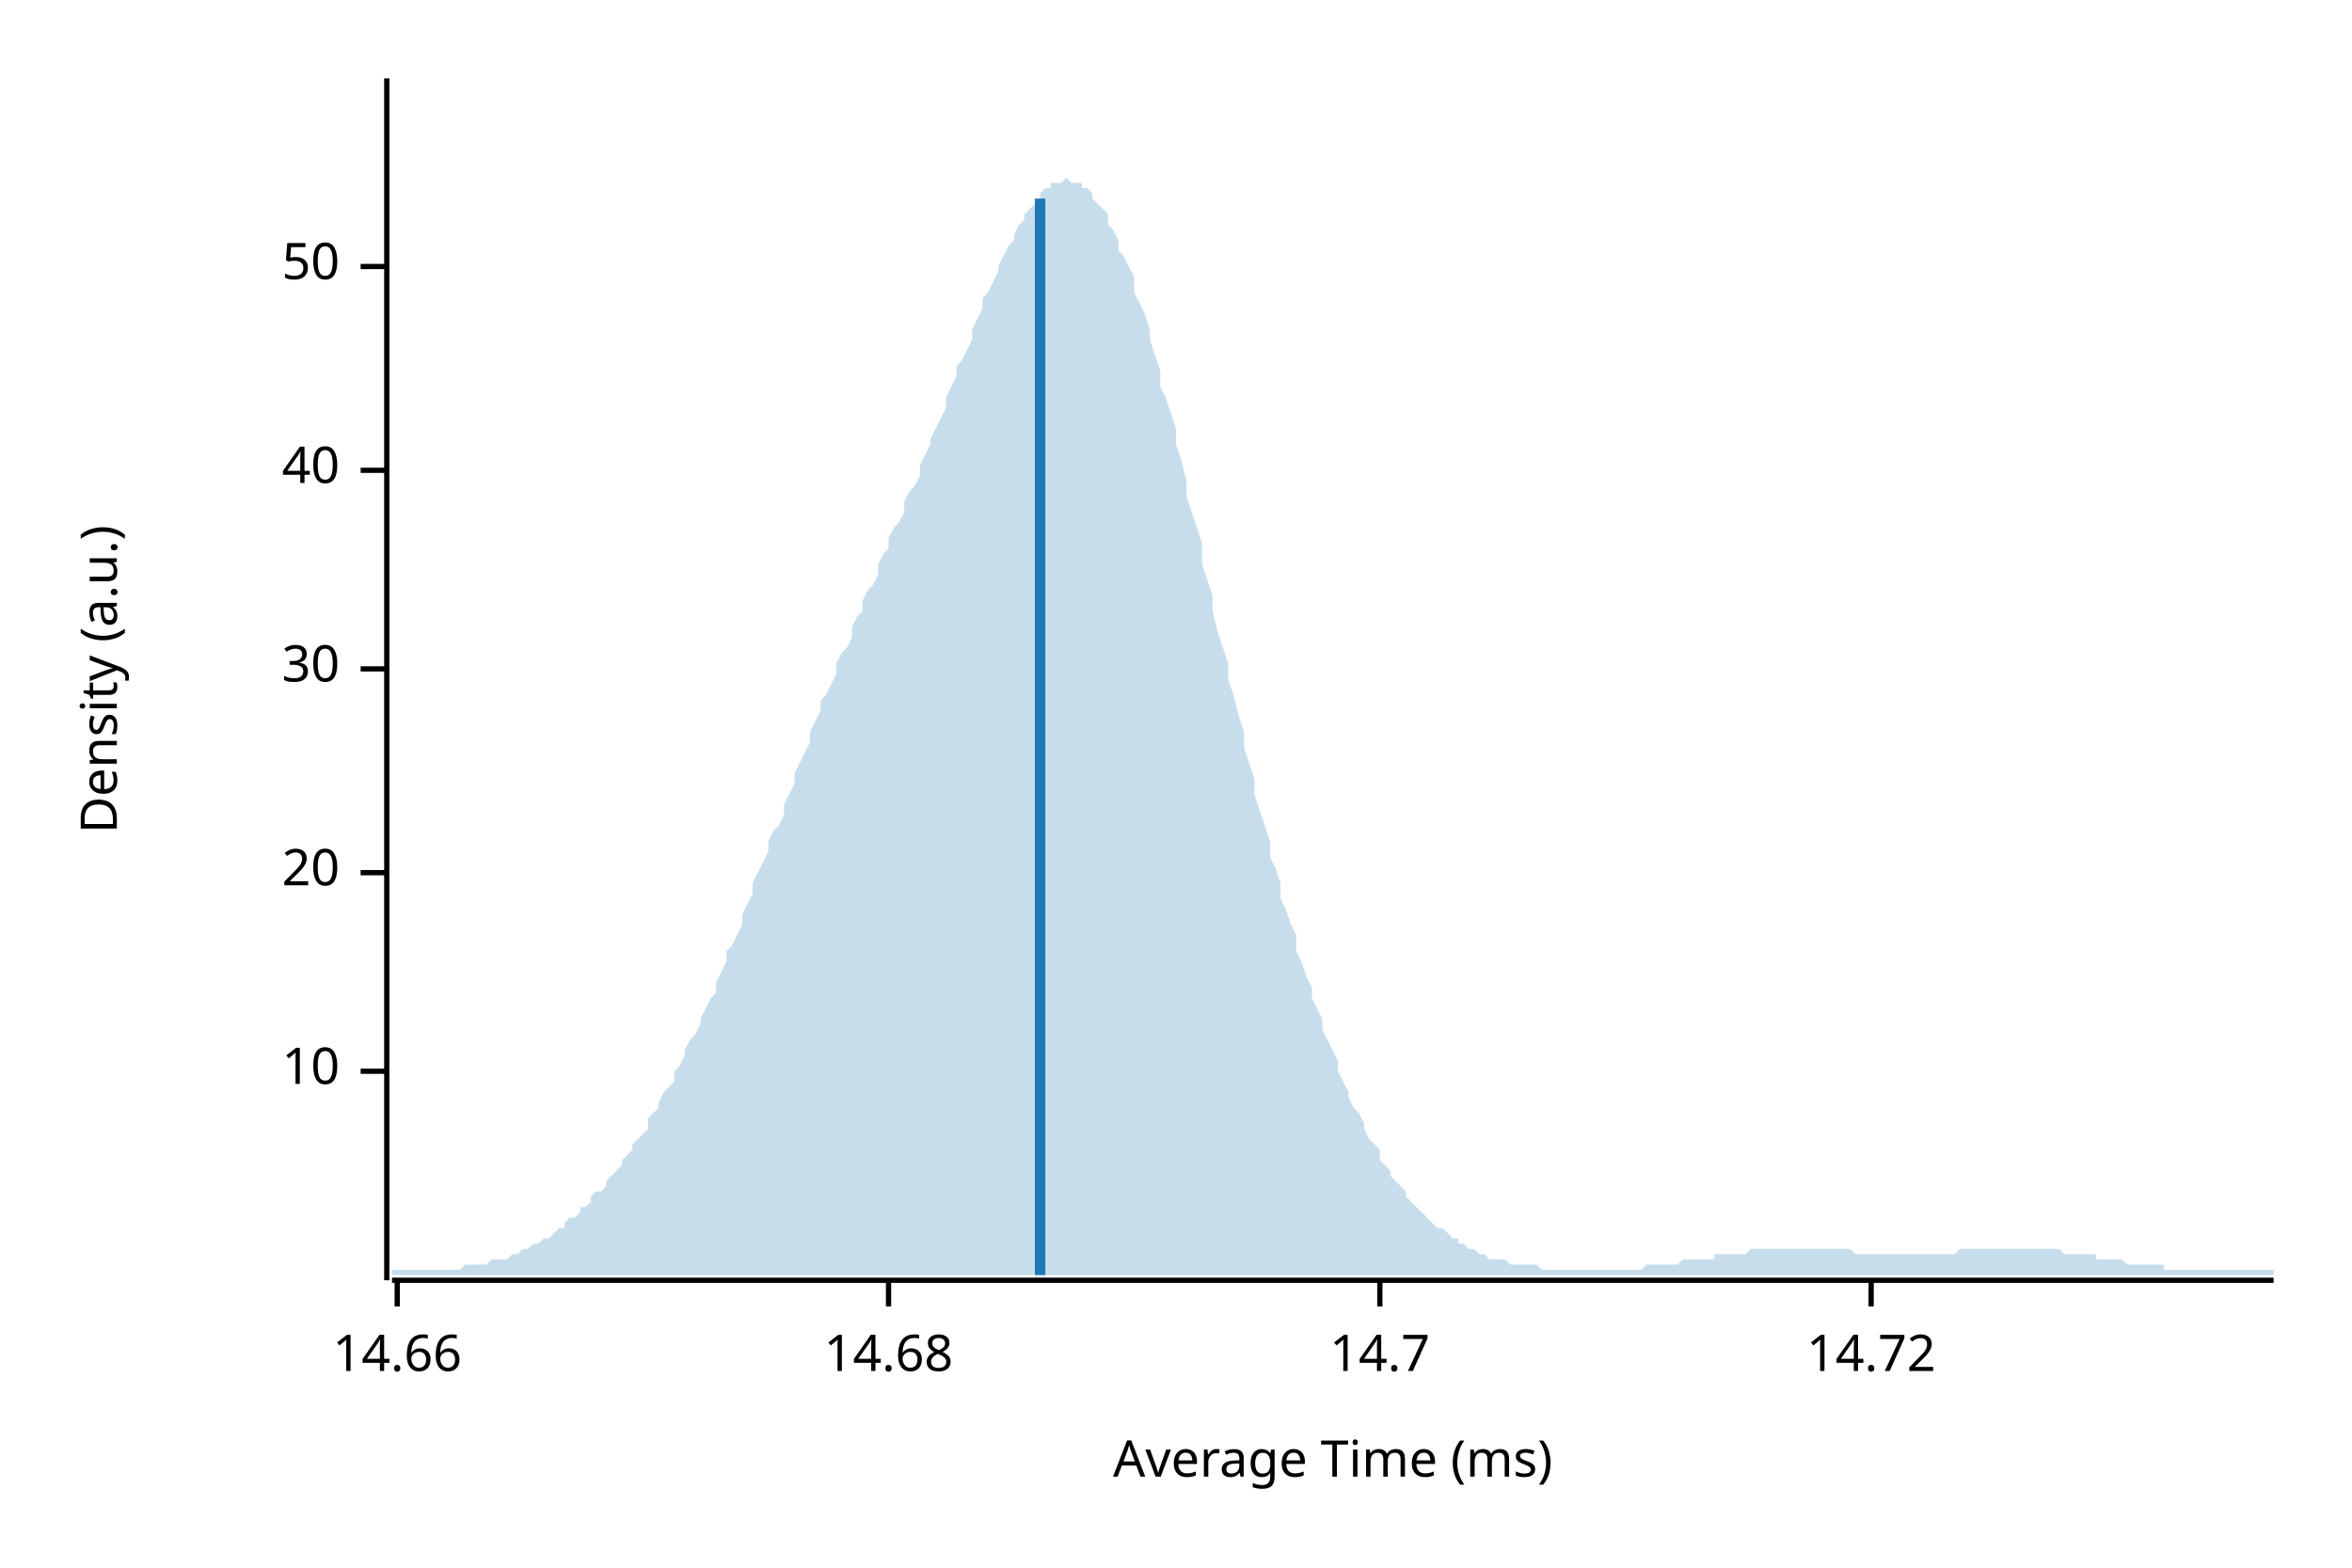
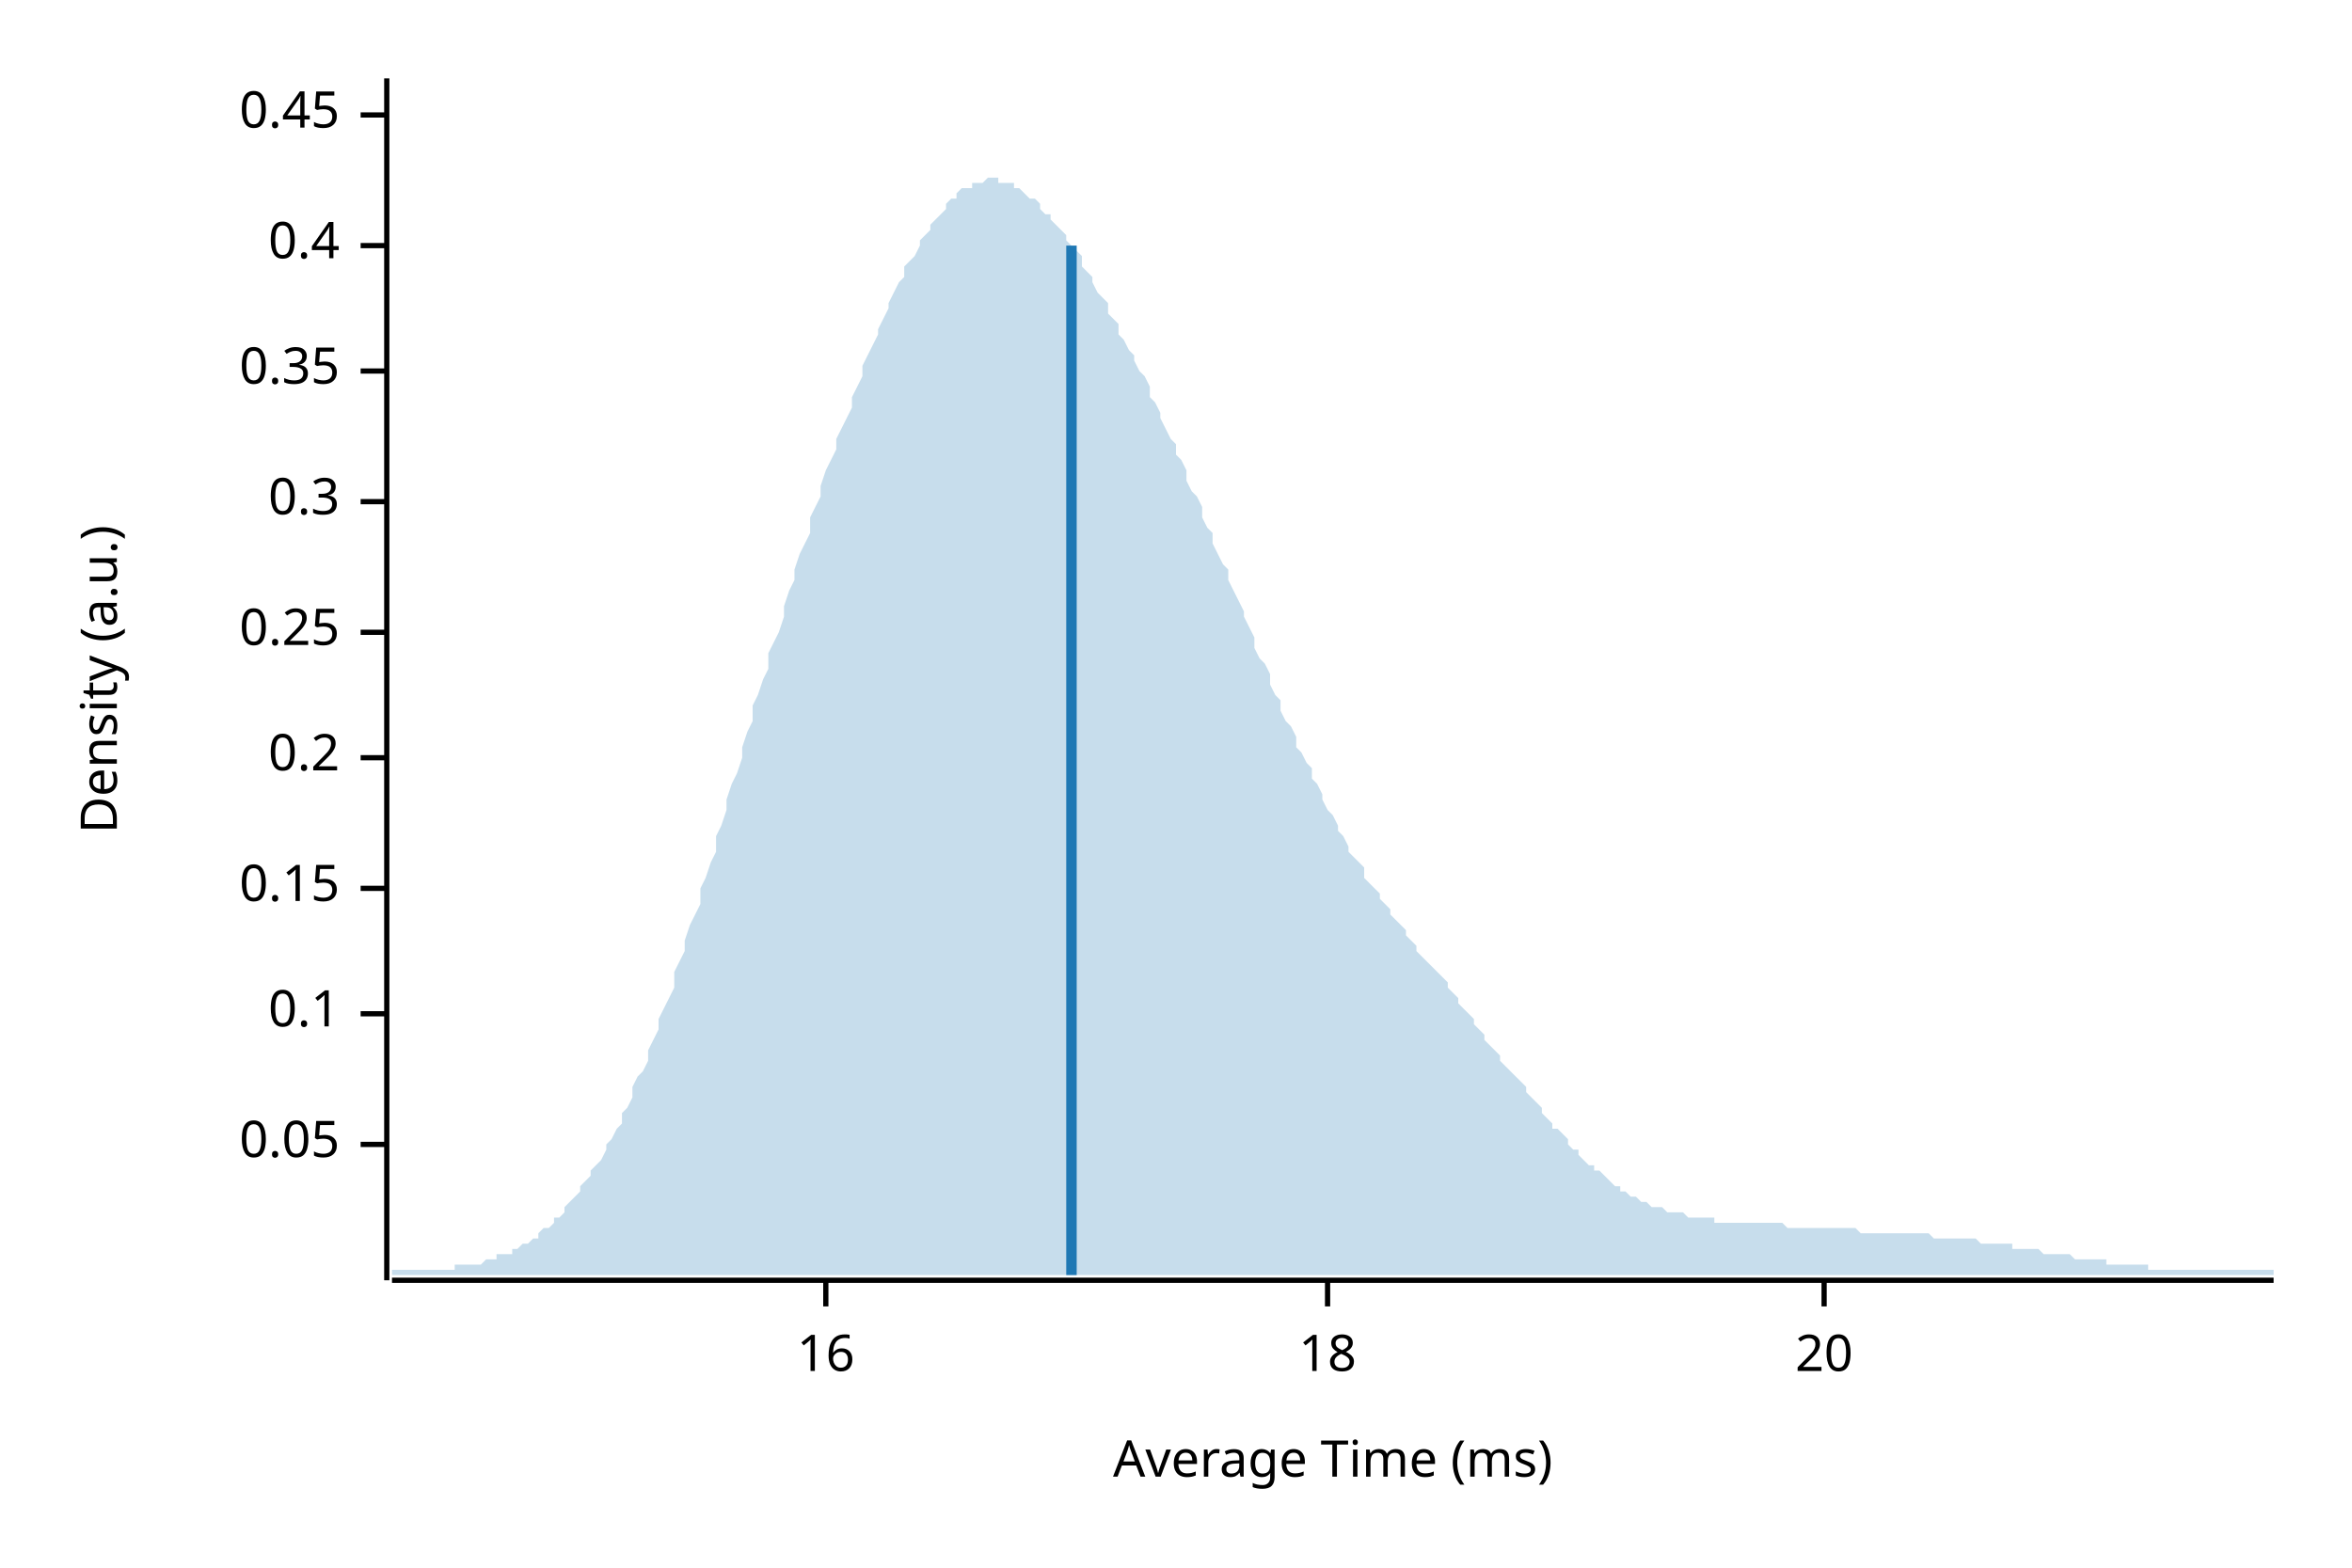
<svg xmlns="http://www.w3.org/2000/svg" width="450" height="300" viewBox="0 0 450 300">
  <text x="15" y="130" dy="0.76em" text-anchor="middle" font-family="sans-serif" font-size="9.677" opacity="1" fill="#000000" transform="rotate(270, 15, 130)">
Density (a.u.)
</text>
  <text x="255" y="285" dy="-0.5ex" text-anchor="middle" font-family="sans-serif" font-size="9.677" opacity="1" fill="#000000">
Average Time (ms)
</text>
  <polyline fill="none" opacity="1" stroke="#000000" stroke-width="1" points="74,15 74,245 " />
-   <text x="65" y="205" dy="0.5ex" text-anchor="end" font-family="sans-serif" font-size="9.677" opacity="1" fill="#000000">
- 10
+   <text x="65" y="219" dy="0.5ex" text-anchor="end" font-family="sans-serif" font-size="9.677" opacity="1" fill="#000000">
+ 0.05
</text>
-   <polyline fill="none" opacity="1" stroke="#000000" stroke-width="1" points="69,205 74,205 " />
-   <text x="65" y="167" dy="0.5ex" text-anchor="end" font-family="sans-serif" font-size="9.677" opacity="1" fill="#000000">
+   <polyline fill="none" opacity="1" stroke="#000000" stroke-width="1" points="69,219 74,219 " />
+   <text x="65" y="194" dy="0.5ex" text-anchor="end" font-family="sans-serif" font-size="9.677" opacity="1" fill="#000000">
+ 0.1
+ </text>
+   <polyline fill="none" opacity="1" stroke="#000000" stroke-width="1" points="69,194 74,194 " />
+   <text x="65" y="170" dy="0.5ex" text-anchor="end" font-family="sans-serif" font-size="9.677" opacity="1" fill="#000000">
+ 0.15
+ </text>
+   <polyline fill="none" opacity="1" stroke="#000000" stroke-width="1" points="69,170 74,170 " />
+   <text x="65" y="145" dy="0.5ex" text-anchor="end" font-family="sans-serif" font-size="9.677" opacity="1" fill="#000000">
+ 0.2
+ </text>
+   <polyline fill="none" opacity="1" stroke="#000000" stroke-width="1" points="69,145 74,145 " />
+   <text x="65" y="121" dy="0.5ex" text-anchor="end" font-family="sans-serif" font-size="9.677" opacity="1" fill="#000000">
+ 0.25
+ </text>
+   <polyline fill="none" opacity="1" stroke="#000000" stroke-width="1" points="69,121 74,121 " />
+   <text x="65" y="96" dy="0.5ex" text-anchor="end" font-family="sans-serif" font-size="9.677" opacity="1" fill="#000000">
+ 0.3
+ </text>
+   <polyline fill="none" opacity="1" stroke="#000000" stroke-width="1" points="69,96 74,96 " />
+   <text x="65" y="71" dy="0.5ex" text-anchor="end" font-family="sans-serif" font-size="9.677" opacity="1" fill="#000000">
+ 0.35
+ </text>
+   <polyline fill="none" opacity="1" stroke="#000000" stroke-width="1" points="69,71 74,71 " />
+   <text x="65" y="47" dy="0.5ex" text-anchor="end" font-family="sans-serif" font-size="9.677" opacity="1" fill="#000000">
+ 0.4
+ </text>
+   <polyline fill="none" opacity="1" stroke="#000000" stroke-width="1" points="69,47 74,47 " />
+   <text x="65" y="22" dy="0.5ex" text-anchor="end" font-family="sans-serif" font-size="9.677" opacity="1" fill="#000000">
+ 0.45
+ </text>
+   <polyline fill="none" opacity="1" stroke="#000000" stroke-width="1" points="69,22 74,22 " />
+   <polyline fill="none" opacity="1" stroke="#000000" stroke-width="1" points="75,245 435,245 " />
+   <text x="158" y="255" dy="0.76em" text-anchor="middle" font-family="sans-serif" font-size="9.677" opacity="1" fill="#000000">
+ 16
+ </text>
+   <polyline fill="none" opacity="1" stroke="#000000" stroke-width="1" points="158,245 158,250 " />
+   <text x="254" y="255" dy="0.76em" text-anchor="middle" font-family="sans-serif" font-size="9.677" opacity="1" fill="#000000">
+ 18
+ </text>
+   <polyline fill="none" opacity="1" stroke="#000000" stroke-width="1" points="254,245 254,250 " />
+   <text x="349" y="255" dy="0.76em" text-anchor="middle" font-family="sans-serif" font-size="9.677" opacity="1" fill="#000000">
20
</text>
-   <polyline fill="none" opacity="1" stroke="#000000" stroke-width="1" points="69,167 74,167 " />
-   <text x="65" y="128" dy="0.5ex" text-anchor="end" font-family="sans-serif" font-size="9.677" opacity="1" fill="#000000">
- 30
- </text>
-   <polyline fill="none" opacity="1" stroke="#000000" stroke-width="1" points="69,128 74,128 " />
-   <text x="65" y="90" dy="0.5ex" text-anchor="end" font-family="sans-serif" font-size="9.677" opacity="1" fill="#000000">
- 40
- </text>
-   <polyline fill="none" opacity="1" stroke="#000000" stroke-width="1" points="69,90 74,90 " />
-   <text x="65" y="51" dy="0.5ex" text-anchor="end" font-family="sans-serif" font-size="9.677" opacity="1" fill="#000000">
- 50
- </text>
-   <polyline fill="none" opacity="1" stroke="#000000" stroke-width="1" points="69,51 74,51 " />
-   <polyline fill="none" opacity="1" stroke="#000000" stroke-width="1" points="75,245 435,245 " />
-   <text x="76" y="255" dy="0.76em" text-anchor="middle" font-family="sans-serif" font-size="9.677" opacity="1" fill="#000000">
- 14.66
- </text>
-   <polyline fill="none" opacity="1" stroke="#000000" stroke-width="1" points="76,245 76,250 " />
-   <text x="170" y="255" dy="0.76em" text-anchor="middle" font-family="sans-serif" font-size="9.677" opacity="1" fill="#000000">
- 14.68
- </text>
-   <polyline fill="none" opacity="1" stroke="#000000" stroke-width="1" points="170,245 170,250 " />
-   <text x="264" y="255" dy="0.76em" text-anchor="middle" font-family="sans-serif" font-size="9.677" opacity="1" fill="#000000">
- 14.7
- </text>
-   <polyline fill="none" opacity="1" stroke="#000000" stroke-width="1" points="264,245 264,250 " />
-   <text x="358" y="255" dy="0.76em" text-anchor="middle" font-family="sans-serif" font-size="9.677" opacity="1" fill="#000000">
- 14.72
- </text>
-   <polyline fill="none" opacity="1" stroke="#000000" stroke-width="1" points="358,245 358,250 " />
-   <polygon opacity="0.25" fill="#1F78B4" points="75,243 75,243 76,243 77,243 77,243 78,243 79,243 80,243 80,243 81,243 82,243 82,243 83,243 84,243 85,243 85,243 86,243 87,243 87,243 88,243 89,242 90,242 90,242 91,242 92,242 93,242 93,242 94,241 95,241 95,241 96,241 97,241 98,240 98,240 99,240 100,239 100,239 101,239 102,238 103,238 103,238 104,237 105,237 106,236 106,236 107,235 108,235 108,234 109,233 110,233 111,232 111,231 112,231 113,230 113,229 114,228 115,228 116,227 116,226 117,225 118,224 119,223 119,222 120,221 121,220 121,219 122,218 123,217 124,216 124,214 125,213 126,212 126,211 127,209 128,208 129,207 129,205 130,204 131,202 131,201 132,199 133,198 134,196 134,195 135,193 136,191 137,190 137,188 138,186 139,184 139,182 140,181 141,179 142,177 142,175 143,173 144,171 144,169 145,167 146,165 147,163 147,161 148,159 149,158 150,156 150,154 151,152 152,150 152,148 153,146 154,144 155,142 155,140 156,138 157,136 157,134 158,133 159,131 160,129 160,127 161,125 162,124 163,122 163,120 164,118 165,117 165,115 166,113 167,112 168,110 168,108 169,106 170,105 170,103 171,101 172,100 173,98 173,96 174,94 175,93 176,91 176,89 177,87 178,85 178,84 179,82 180,80 181,78 181,76 182,74 183,72 183,70 184,69 185,67 186,65 186,63 187,61 188,59 188,57 189,56 190,54 191,52 191,51 192,49 193,47 194,46 194,45 195,43 196,42 196,41 197,40 198,39 199,38 199,37 200,36 201,36 201,35 202,35 203,35 204,34 204,34 205,35 206,35 207,35 207,36 208,36 209,37 209,38 210,39 211,40 212,41 212,43 213,44 214,46 214,48 215,49 216,51 217,53 217,56 218,58 219,60 220,63 220,65 221,68 222,71 222,74 223,76 224,79 225,82 225,85 226,88 227,92 227,95 228,98 229,101 230,104 230,108 231,111 232,114 232,117 233,121 234,124 235,127 235,130 236,133 237,137 238,140 238,143 239,146 240,149 240,152 241,155 242,158 243,161 243,164 244,166 245,169 245,172 246,174 247,177 248,179 248,182 249,184 250,187 251,189 251,191 252,193 253,195 253,197 254,199 255,201 256,203 256,205 257,207 258,209 258,210 259,212 260,213 261,215 261,216 262,218 263,219 264,220 264,222 265,223 266,224 266,225 267,226 268,227 269,228 269,229 270,230 271,231 271,231 272,232 273,233 274,234 274,234 275,235 276,235 277,236 277,236 278,237 279,237 279,238 280,238 281,239 282,239 282,239 283,240 284,240 284,240 285,241 286,241 287,241 287,241 288,241 289,242 289,242 290,242 291,242 292,242 292,242 293,242 294,242 295,243 295,243 296,243 297,243 297,243 298,243 299,243 300,243 300,243 301,243 302,243 302,243 303,243 304,243 305,243 305,243 306,243 307,243 308,243 308,243 309,243 310,243 310,243 311,243 312,243 313,243 313,243 314,243 315,242 315,242 316,242 317,242 318,242 318,242 319,242 320,242 321,242 321,242 322,241 323,241 323,241 324,241 325,241 326,241 326,241 327,241 328,241 328,240 329,240 330,240 331,240 331,240 332,240 333,240 333,240 334,240 335,239 336,239 336,239 337,239 338,239 339,239 339,239 340,239 341,239 341,239 342,239 343,239 344,239 344,239 345,239 346,239 346,239 347,239 348,239 349,239 349,239 350,239 351,239 352,239 352,239 353,239 354,239 354,239 355,240 356,240 357,240 357,240 358,240 359,240 359,240 360,240 361,240 362,240 362,240 363,240 364,240 365,240 365,240 366,240 367,240 367,240 368,240 369,240 370,240 370,240 371,240 372,240 372,240 373,240 374,240 375,239 375,239 376,239 377,239 378,239 378,239 379,239 380,239 380,239 381,239 382,239 383,239 383,239 384,239 385,239 385,239 386,239 387,239 388,239 388,239 389,239 390,239 390,239 391,239 392,239 393,239 393,239 394,239 395,240 396,240 396,240 397,240 398,240 398,240 399,240 400,240 401,240 401,241 402,241 403,241 403,241 404,241 405,241 406,241 406,241 407,242 408,242 409,242 409,242 410,242 411,242 411,242 412,242 413,242 414,242 414,243 415,243 416,243 416,243 417,243 418,243 419,243 419,243 420,243 421,243 422,243 422,243 423,243 424,243 424,243 425,243 426,243 427,243 427,243 428,243 429,243 429,243 430,243 431,243 432,243 432,243 433,243 434,243 435,243 435,244 75,244 " />
-   <polyline fill="none" opacity="1" stroke="#1F78B4" stroke-width="2" points="199,244 199,38 " />
+   <polyline fill="none" opacity="1" stroke="#000000" stroke-width="1" points="349,245 349,250 " />
+   <polygon opacity="0.25" fill="#1F78B4" points="75,243 75,243 76,243 77,243 77,243 78,243 79,243 80,243 80,243 81,243 82,243 82,243 83,243 84,243 85,243 85,243 86,243 87,243 87,242 88,242 89,242 90,242 90,242 91,242 92,242 93,241 93,241 94,241 95,241 95,240 96,240 97,240 98,240 98,239 99,239 100,238 100,238 101,238 102,237 103,237 103,236 104,235 105,235 106,234 106,233 107,233 108,232 108,231 109,230 110,229 111,228 111,227 112,226 113,225 113,224 114,223 115,222 116,220 116,219 117,218 118,216 119,215 119,213 120,212 121,210 121,208 122,206 123,205 124,203 124,201 125,199 126,197 126,195 127,193 128,191 129,189 129,186 130,184 131,182 131,180 132,177 133,175 134,173 134,170 135,168 136,165 137,163 137,160 138,158 139,155 139,153 140,150 141,148 142,145 142,143 143,140 144,138 144,135 145,133 146,130 147,128 147,125 148,123 149,121 150,118 150,116 151,113 152,111 152,109 153,106 154,104 155,102 155,99 156,97 157,95 157,93 158,90 159,88 160,86 160,84 161,82 162,80 163,78 163,76 164,74 165,72 165,70 166,68 167,66 168,64 168,63 169,61 170,59 170,58 171,56 172,54 173,53 173,51 174,50 175,49 176,47 176,46 177,45 178,44 178,43 179,42 180,41 181,40 181,39 182,38 183,38 183,37 184,36 185,36 186,36 186,35 187,35 188,35 188,35 189,34 190,34 191,34 191,35 192,35 193,35 194,35 194,36 195,36 196,37 196,37 197,38 198,38 199,39 199,40 200,41 201,41 201,42 202,43 203,44 204,45 204,46 205,47 206,48 207,49 207,51 208,52 209,53 209,54 210,56 211,57 212,58 212,60 213,61 214,62 214,64 215,65 216,67 217,68 217,69 218,71 219,72 220,74 220,76 221,77 222,79 222,80 223,82 224,84 225,85 225,87 226,88 227,90 227,92 228,94 229,95 230,97 230,99 231,101 232,102 232,104 233,106 234,108 235,109 235,111 236,113 237,115 238,117 238,118 239,120 240,122 240,124 241,126 242,127 243,129 243,131 244,133 245,134 245,136 246,138 247,139 248,141 248,143 249,144 250,146 251,147 251,149 252,150 253,152 253,153 254,155 255,156 256,158 256,159 257,160 258,162 258,163 259,164 260,165 261,166 261,168 262,169 263,170 264,171 264,172 265,173 266,174 266,175 267,176 268,177 269,178 269,179 270,180 271,181 271,182 272,183 273,184 274,185 274,185 275,186 276,187 277,188 277,189 278,190 279,191 279,192 280,193 281,194 282,195 282,196 283,197 284,198 284,199 285,200 286,201 287,202 287,203 288,204 289,205 289,205 290,206 291,207 292,208 292,209 293,210 294,211 295,212 295,213 296,214 297,215 297,216 298,216 299,217 300,218 300,219 301,220 302,220 302,221 303,222 304,223 305,223 305,224 306,224 307,225 308,226 308,226 309,227 310,227 310,228 311,228 312,229 313,229 313,229 314,230 315,230 315,230 316,231 317,231 318,231 318,231 319,232 320,232 321,232 321,232 322,232 323,233 323,233 324,233 325,233 326,233 326,233 327,233 328,233 328,234 329,234 330,234 331,234 331,234 332,234 333,234 333,234 334,234 335,234 336,234 336,234 337,234 338,234 339,234 339,234 340,234 341,234 341,234 342,235 343,235 344,235 344,235 345,235 346,235 346,235 347,235 348,235 349,235 349,235 350,235 351,235 352,235 352,235 353,235 354,235 354,235 355,235 356,236 357,236 357,236 358,236 359,236 359,236 360,236 361,236 362,236 362,236 363,236 364,236 365,236 365,236 366,236 367,236 367,236 368,236 369,236 370,237 370,237 371,237 372,237 372,237 373,237 374,237 375,237 375,237 376,237 377,237 378,237 378,237 379,238 380,238 380,238 381,238 382,238 383,238 383,238 384,238 385,238 385,239 386,239 387,239 388,239 388,239 389,239 390,239 390,239 391,240 392,240 393,240 393,240 394,240 395,240 396,240 396,240 397,241 398,241 398,241 399,241 400,241 401,241 401,241 402,241 403,241 403,242 404,242 405,242 406,242 406,242 407,242 408,242 409,242 409,242 410,242 411,242 411,243 412,243 413,243 414,243 414,243 415,243 416,243 416,243 417,243 418,243 419,243 419,243 420,243 421,243 422,243 422,243 423,243 424,243 424,243 425,243 426,243 427,243 427,243 428,243 429,243 429,243 430,243 431,243 432,243 432,243 433,243 434,243 435,243 435,244 75,244 " />
+   <polyline fill="none" opacity="1" stroke="#1F78B4" stroke-width="2" points="205,244 205,47 " />
</svg>
